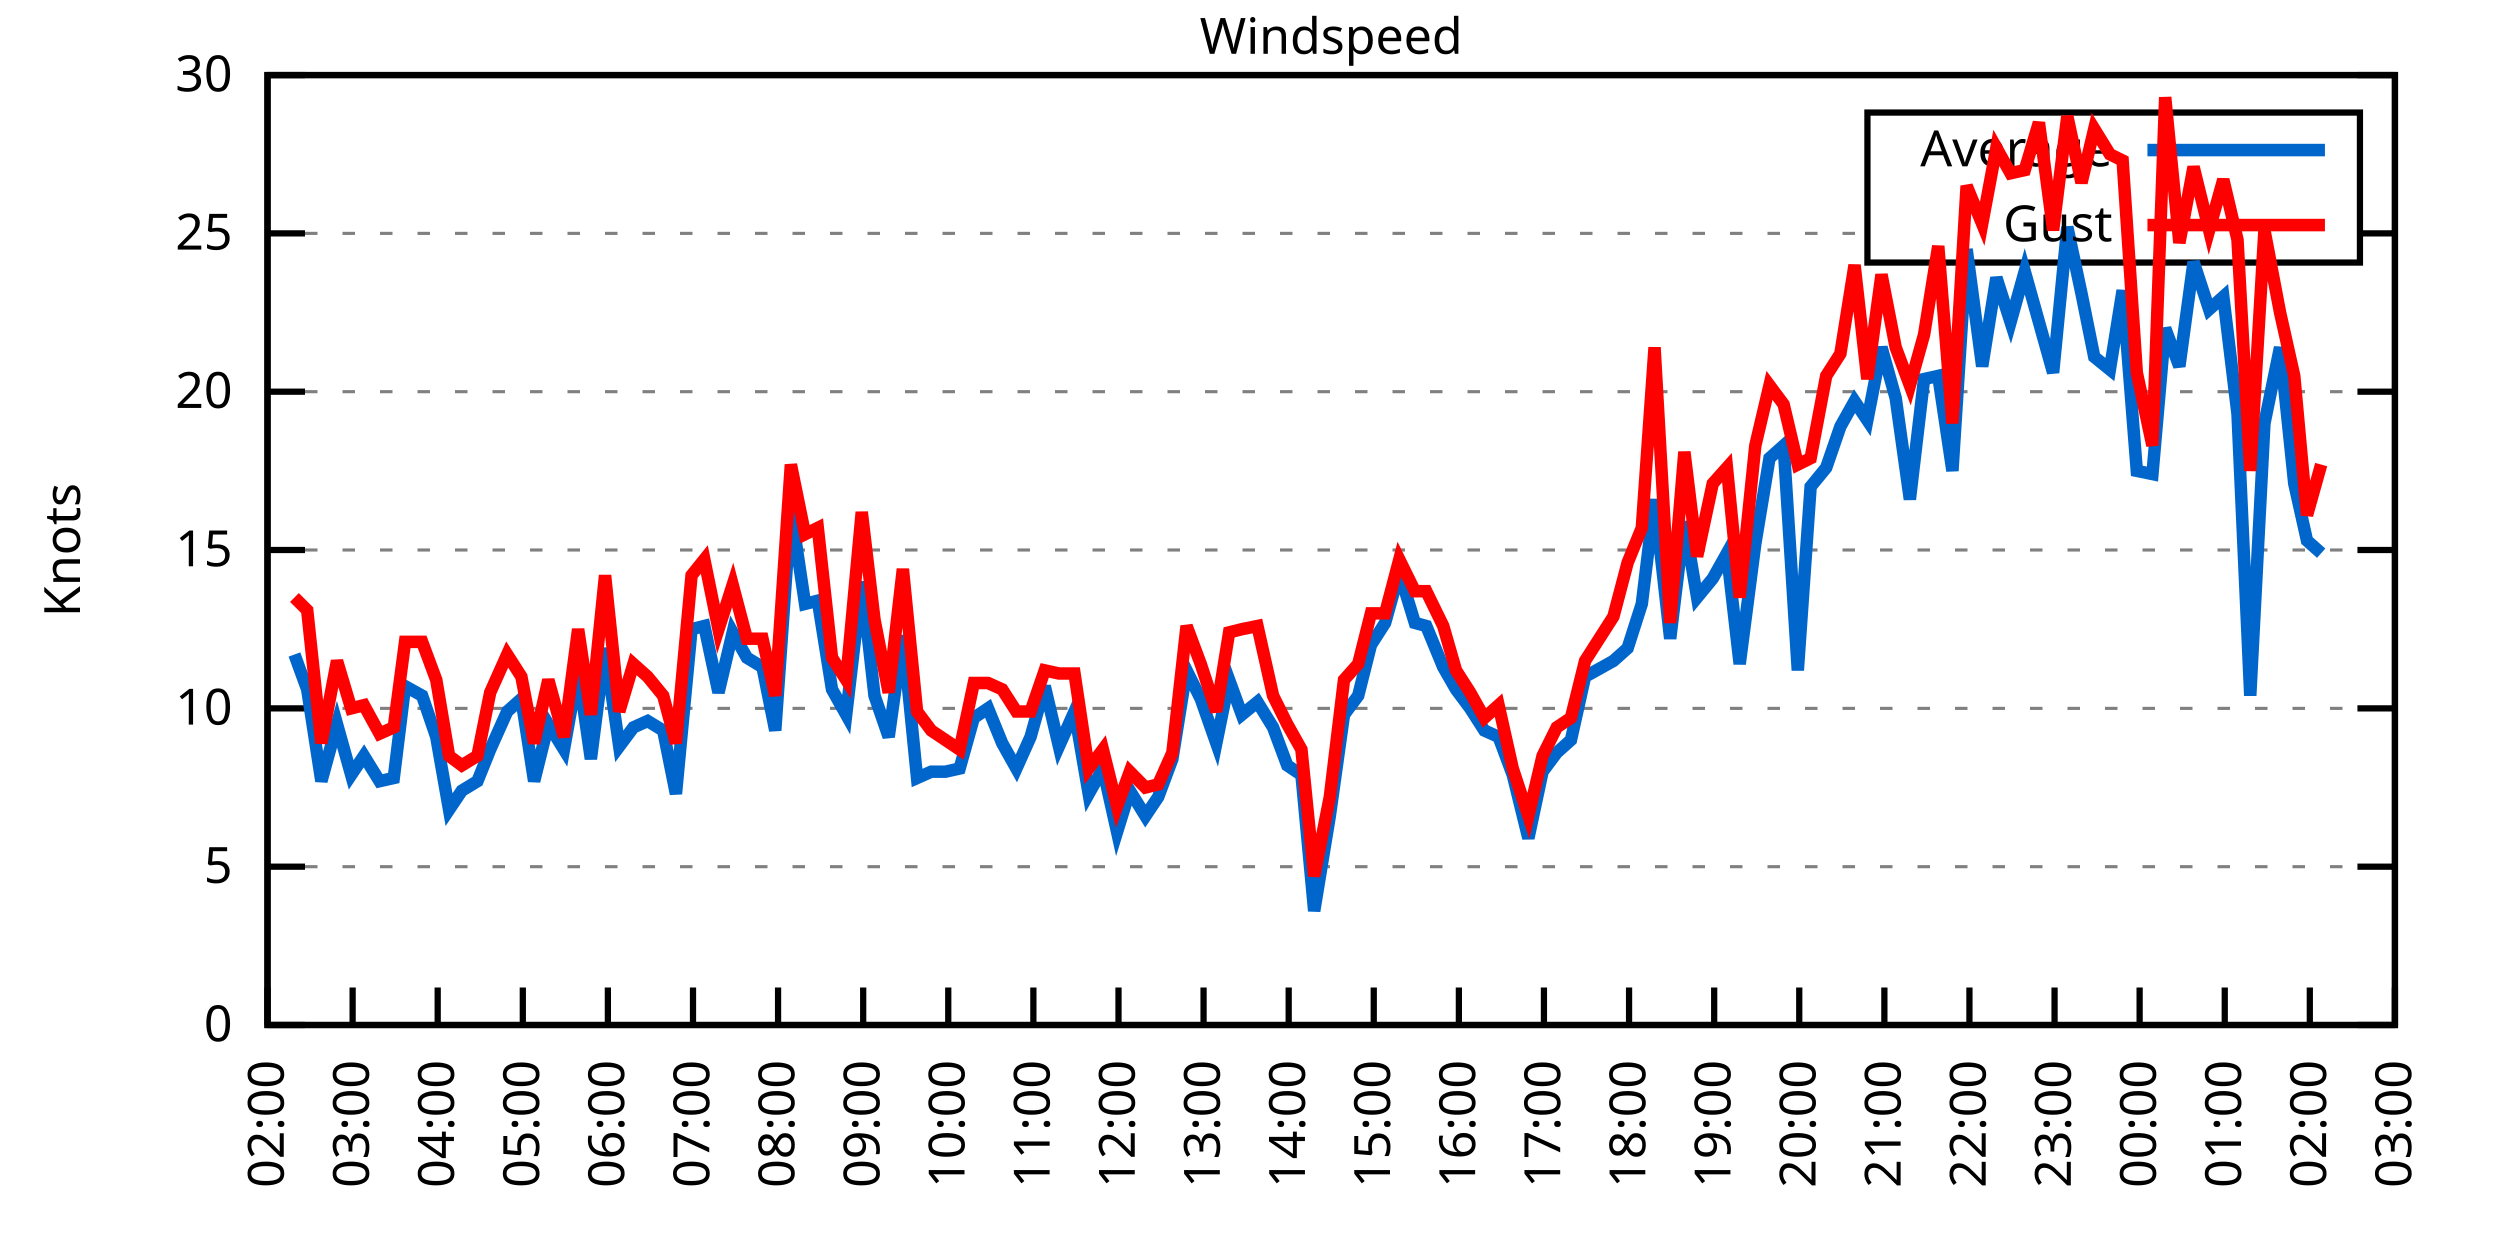
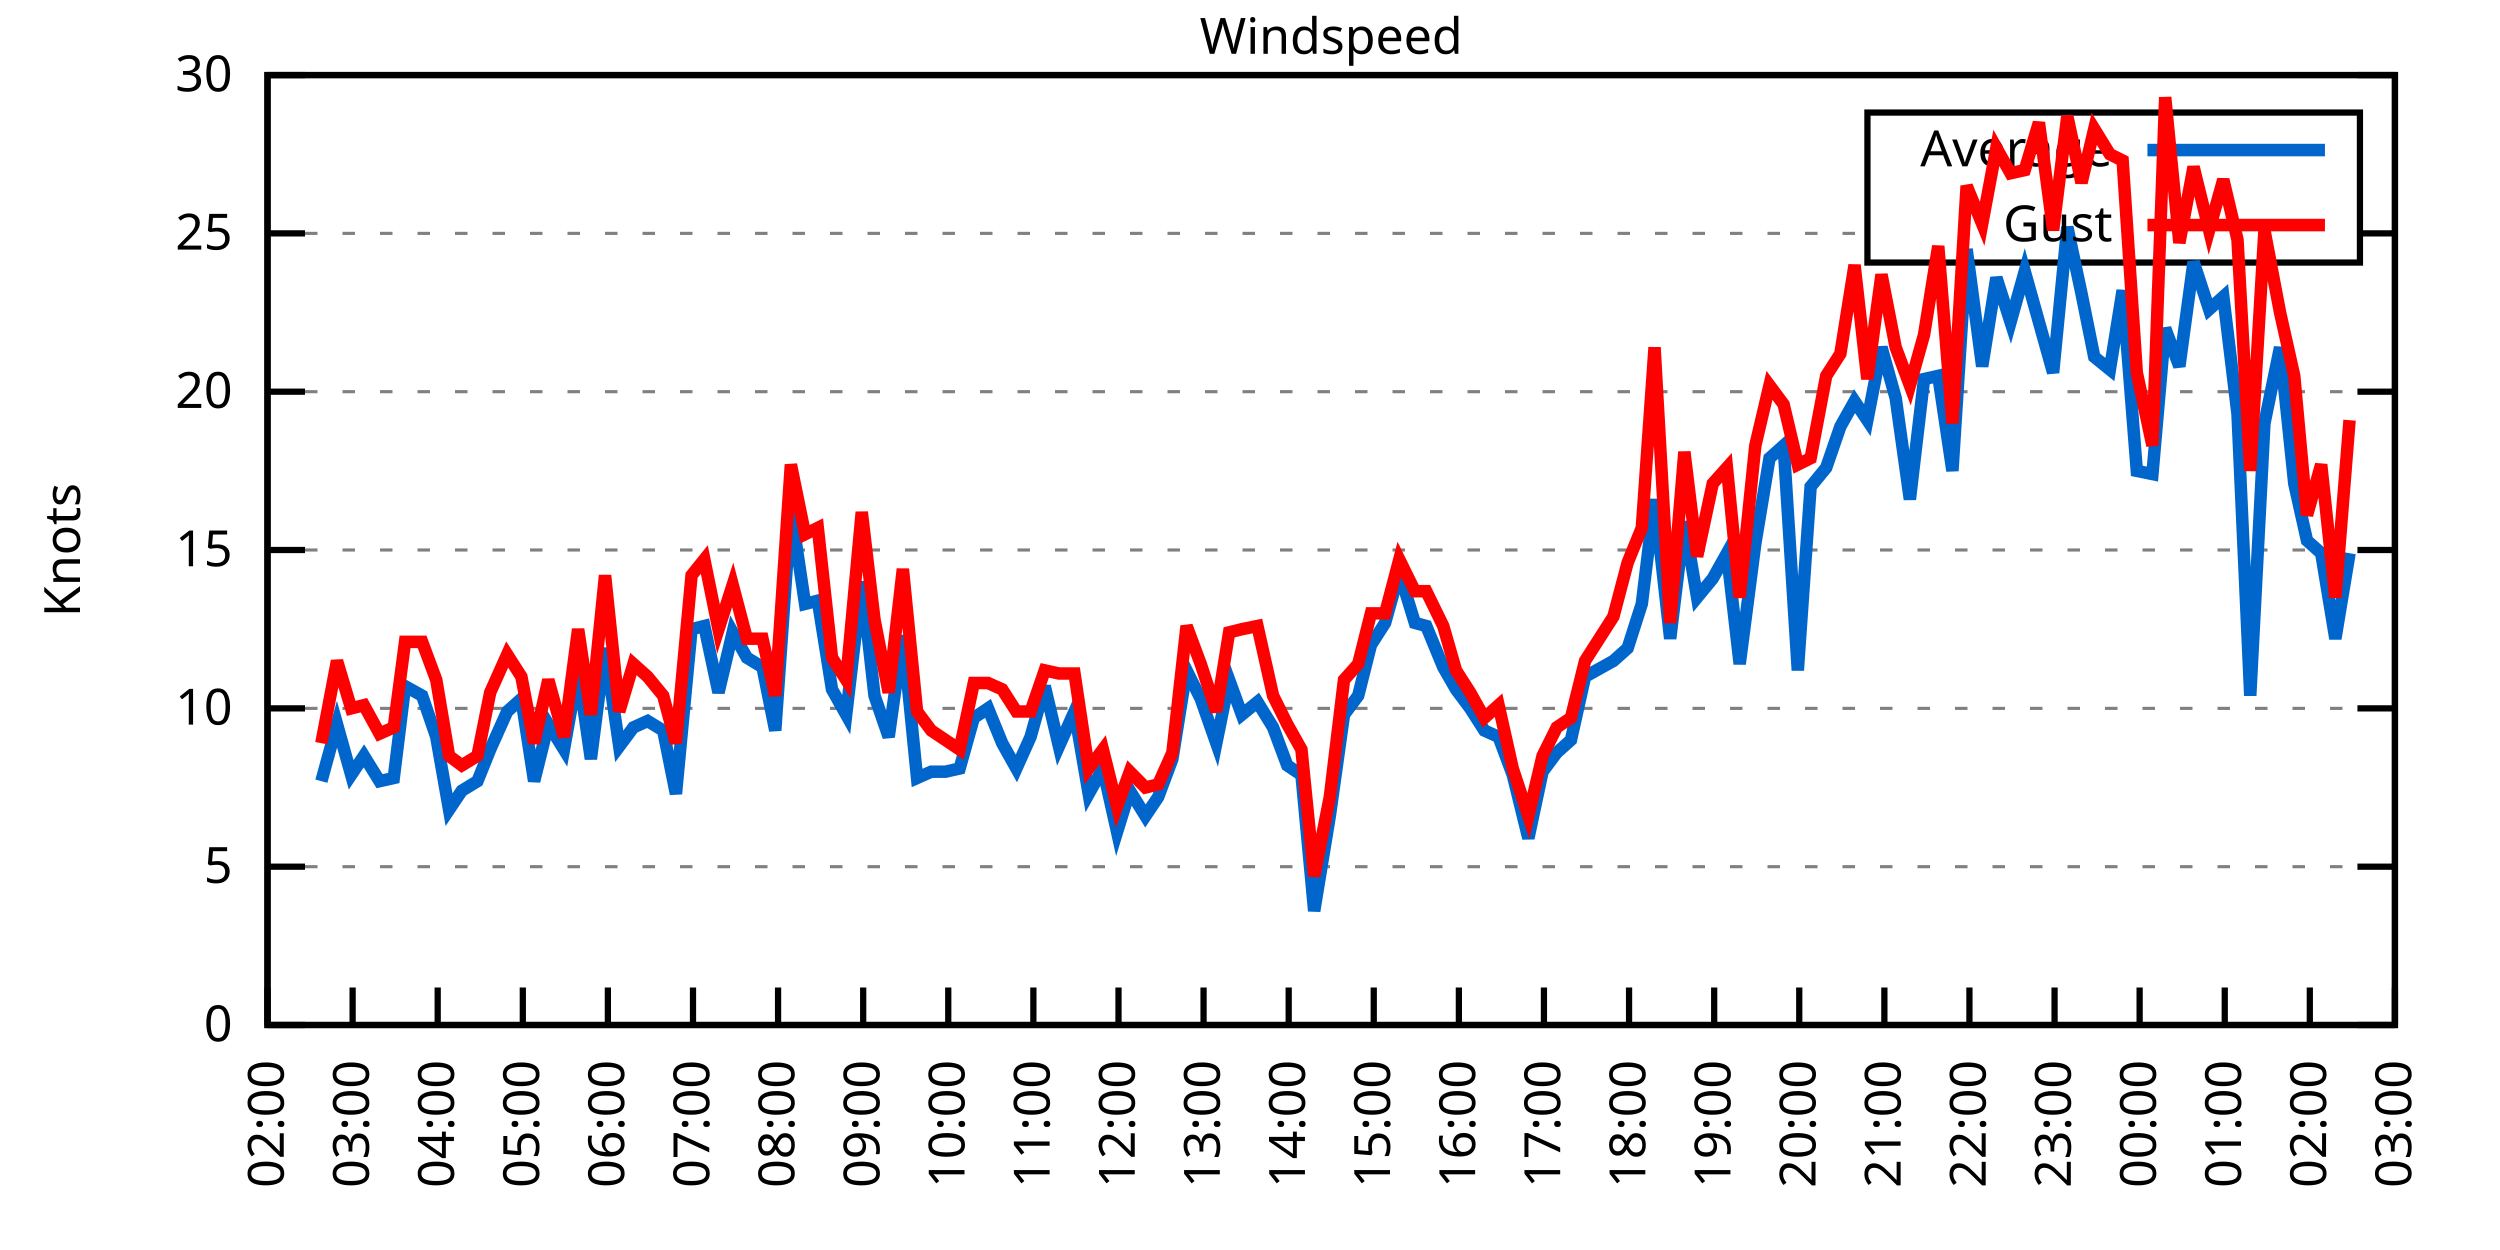
<svg xmlns="http://www.w3.org/2000/svg" xmlns:xlink="http://www.w3.org/1999/xlink" width="400" height="200" viewBox="0 0 400 200">
  <g id="gnuplot_canvas">
    <rect x="0" y="0" width="400" height="200" fill="none" />
    <defs>
      <circle id="gpDot" r="0.5" stroke-width="0.5" stroke="currentColor" />
      <path id="gpPt0" stroke-width="0.333" stroke="currentColor" d="M-1,0 h2 M0,-1 v2" />
      <path id="gpPt1" stroke-width="0.333" stroke="currentColor" d="M-1,-1 L1,1 M1,-1 L-1,1" />
      <path id="gpPt2" stroke-width="0.333" stroke="currentColor" d="M-1,0 L1,0 M0,-1 L0,1 M-1,-1 L1,1 M-1,1 L1,-1" />
      <rect id="gpPt3" stroke-width="0.333" stroke="currentColor" x="-1" y="-1" width="2" height="2" />
      <rect id="gpPt4" stroke-width="0.333" stroke="currentColor" fill="currentColor" x="-1" y="-1" width="2" height="2" />
      <circle id="gpPt5" stroke-width="0.333" stroke="currentColor" cx="0" cy="0" r="1" />
      <use xlink:href="#gpPt5" id="gpPt6" fill="currentColor" stroke="none" />
      <path id="gpPt7" stroke-width="0.333" stroke="currentColor" d="M0,-1.33 L-1.33,0.67 L1.33,0.67 z" />
      <use xlink:href="#gpPt7" id="gpPt8" fill="currentColor" stroke="none" />
      <use xlink:href="#gpPt7" id="gpPt9" stroke="currentColor" transform="rotate(180)" />
      <use xlink:href="#gpPt9" id="gpPt10" fill="currentColor" stroke="none" />
      <use xlink:href="#gpPt3" id="gpPt11" stroke="currentColor" transform="rotate(45)" />
      <use xlink:href="#gpPt11" id="gpPt12" fill="currentColor" stroke="none" />
      <path id="gpPt13" stroke-width="0.333" stroke="currentColor" d="M0,1.330 L1.265,0.411 L0.782,-1.067 L-0.782,-1.076 L-1.265,0.411 z" />
      <use xlink:href="#gpPt13" id="gpPt14" fill="currentColor" stroke="none" />
      <filter id="textbox" filterUnits="objectBoundingBox" x="0" y="0" height="1" width="1">
        <feFlood flood-color="white" flood-opacity="1" result="bgnd" />
        <feComposite in="SourceGraphic" in2="bgnd" operator="atop" />
      </filter>
      <filter id="greybox" filterUnits="objectBoundingBox" x="0" y="0" height="1" width="1">
        <feFlood flood-color="lightgrey" flood-opacity="1" result="grey" />
        <feComposite in="SourceGraphic" in2="grey" operator="atop" />
      </filter>
    </defs>
    <g fill="none" color="white" stroke="currentColor" stroke-width="1.00" stroke-linecap="butt" stroke-linejoin="miter">
</g>
    <g fill="none" color="black" stroke="currentColor" stroke-width="1.00" stroke-linecap="butt" stroke-linejoin="miter">
      <g stroke="none" shape-rendering="crispEdges">
        <polygon fill="rgb(255, 255, 255)" points="42.80,164.00 383.18,164.00 383.18,12.02 42.80,12.02 " />
      </g>
    </g>
    <g fill="none" color="black" stroke="currentColor" stroke-width="1.00" stroke-linecap="butt" stroke-linejoin="miter">
</g>
    <g fill="none" color="black" stroke="black" stroke-width="0.50" stroke-linecap="butt" stroke-linejoin="miter">
</g>
    <g fill="none" color="gray" stroke="currentColor" stroke-width="0.50" stroke-linecap="butt" stroke-linejoin="miter">
      <path stroke="gray" stroke-dasharray="2,4" class="gridline" d="M42.80,164.00 L383.19,164.00  " />
    </g>
    <g fill="none" color="gray" stroke="gray" stroke-width="1.00" stroke-linecap="butt" stroke-linejoin="miter">
</g>
    <g fill="none" color="black" stroke="currentColor" stroke-width="1.00" stroke-linecap="butt" stroke-linejoin="miter">
      <path stroke="black" d="M42.80,164.00 L48.80,164.00 M383.19,164.00 L377.19,164.00  " />
      <g transform="translate(37.20,166.60)" stroke="none" fill="black" font-family="Sans" font-size="8.00" text-anchor="end">
        <text>
          <tspan font-family="Sans"> 0</tspan>
        </text>
      </g>
    </g>
    <g fill="none" color="black" stroke="currentColor" stroke-width="1.00" stroke-linecap="butt" stroke-linejoin="miter">
</g>
    <g fill="none" color="black" stroke="black" stroke-width="0.50" stroke-linecap="butt" stroke-linejoin="miter">
</g>
    <g fill="none" color="gray" stroke="currentColor" stroke-width="0.50" stroke-linecap="butt" stroke-linejoin="miter">
      <path stroke="gray" stroke-dasharray="2,4" class="gridline" d="M42.80,138.67 L383.19,138.67  " />
    </g>
    <g fill="none" color="gray" stroke="gray" stroke-width="1.00" stroke-linecap="butt" stroke-linejoin="miter">
</g>
    <g fill="none" color="black" stroke="currentColor" stroke-width="1.00" stroke-linecap="butt" stroke-linejoin="miter">
      <path stroke="black" d="M42.80,138.67 L48.80,138.67 M383.19,138.67 L377.19,138.67  " />
      <g transform="translate(37.20,141.27)" stroke="none" fill="black" font-family="Sans" font-size="8.00" text-anchor="end">
        <text>
          <tspan font-family="Sans"> 5</tspan>
        </text>
      </g>
    </g>
    <g fill="none" color="black" stroke="currentColor" stroke-width="1.00" stroke-linecap="butt" stroke-linejoin="miter">
</g>
    <g fill="none" color="black" stroke="black" stroke-width="0.50" stroke-linecap="butt" stroke-linejoin="miter">
</g>
    <g fill="none" color="gray" stroke="currentColor" stroke-width="0.50" stroke-linecap="butt" stroke-linejoin="miter">
      <path stroke="gray" stroke-dasharray="2,4" class="gridline" d="M42.80,113.34 L383.19,113.34  " />
    </g>
    <g fill="none" color="gray" stroke="gray" stroke-width="1.00" stroke-linecap="butt" stroke-linejoin="miter">
</g>
    <g fill="none" color="black" stroke="currentColor" stroke-width="1.00" stroke-linecap="butt" stroke-linejoin="miter">
      <path stroke="black" d="M42.80,113.34 L48.80,113.34 M383.19,113.34 L377.19,113.34  " />
      <g transform="translate(37.20,115.94)" stroke="none" fill="black" font-family="Sans" font-size="8.00" text-anchor="end">
        <text>
          <tspan font-family="Sans"> 10</tspan>
        </text>
      </g>
    </g>
    <g fill="none" color="black" stroke="currentColor" stroke-width="1.00" stroke-linecap="butt" stroke-linejoin="miter">
</g>
    <g fill="none" color="black" stroke="black" stroke-width="0.50" stroke-linecap="butt" stroke-linejoin="miter">
</g>
    <g fill="none" color="gray" stroke="currentColor" stroke-width="0.50" stroke-linecap="butt" stroke-linejoin="miter">
      <path stroke="gray" stroke-dasharray="2,4" class="gridline" d="M42.80,88.00 L383.19,88.00  " />
    </g>
    <g fill="none" color="gray" stroke="gray" stroke-width="1.00" stroke-linecap="butt" stroke-linejoin="miter">
</g>
    <g fill="none" color="black" stroke="currentColor" stroke-width="1.00" stroke-linecap="butt" stroke-linejoin="miter">
      <path stroke="black" d="M42.80,88.00 L48.80,88.00 M383.19,88.00 L377.19,88.00  " />
      <g transform="translate(37.20,90.60)" stroke="none" fill="black" font-family="Sans" font-size="8.00" text-anchor="end">
        <text>
          <tspan font-family="Sans"> 15</tspan>
        </text>
      </g>
    </g>
    <g fill="none" color="black" stroke="currentColor" stroke-width="1.00" stroke-linecap="butt" stroke-linejoin="miter">
</g>
    <g fill="none" color="black" stroke="black" stroke-width="0.50" stroke-linecap="butt" stroke-linejoin="miter">
</g>
    <g fill="none" color="gray" stroke="currentColor" stroke-width="0.50" stroke-linecap="butt" stroke-linejoin="miter">
      <path stroke="gray" stroke-dasharray="2,4" class="gridline" d="M42.80,62.67 L383.19,62.67  " />
    </g>
    <g fill="none" color="gray" stroke="gray" stroke-width="1.00" stroke-linecap="butt" stroke-linejoin="miter">
</g>
    <g fill="none" color="black" stroke="currentColor" stroke-width="1.00" stroke-linecap="butt" stroke-linejoin="miter">
      <path stroke="black" d="M42.80,62.67 L48.80,62.67 M383.19,62.67 L377.19,62.67  " />
      <g transform="translate(37.20,65.27)" stroke="none" fill="black" font-family="Sans" font-size="8.00" text-anchor="end">
        <text>
          <tspan font-family="Sans"> 20</tspan>
        </text>
      </g>
    </g>
    <g fill="none" color="black" stroke="currentColor" stroke-width="1.00" stroke-linecap="butt" stroke-linejoin="miter">
</g>
    <g fill="none" color="black" stroke="black" stroke-width="0.50" stroke-linecap="butt" stroke-linejoin="miter">
</g>
    <g fill="none" color="gray" stroke="currentColor" stroke-width="0.50" stroke-linecap="butt" stroke-linejoin="miter">
      <path stroke="gray" stroke-dasharray="2,4" class="gridline" d="M42.80,37.34 L298.79,37.34 M377.59,37.34 L383.19,37.34  " />
    </g>
    <g fill="none" color="gray" stroke="gray" stroke-width="1.00" stroke-linecap="butt" stroke-linejoin="miter">
</g>
    <g fill="none" color="black" stroke="currentColor" stroke-width="1.00" stroke-linecap="butt" stroke-linejoin="miter">
      <path stroke="black" d="M42.80,37.34 L48.80,37.34 M383.19,37.34 L377.19,37.34  " />
      <g transform="translate(37.20,39.94)" stroke="none" fill="black" font-family="Sans" font-size="8.00" text-anchor="end">
        <text>
          <tspan font-family="Sans"> 25</tspan>
        </text>
      </g>
    </g>
    <g fill="none" color="black" stroke="currentColor" stroke-width="1.00" stroke-linecap="butt" stroke-linejoin="miter">
</g>
    <g fill="none" color="black" stroke="black" stroke-width="0.50" stroke-linecap="butt" stroke-linejoin="miter">
</g>
    <g fill="none" color="gray" stroke="currentColor" stroke-width="0.50" stroke-linecap="butt" stroke-linejoin="miter">
      <path stroke="gray" stroke-dasharray="2,4" class="gridline" d="M42.80,12.01 L383.19,12.01  " />
    </g>
    <g fill="none" color="gray" stroke="gray" stroke-width="1.00" stroke-linecap="butt" stroke-linejoin="miter">
</g>
    <g fill="none" color="black" stroke="currentColor" stroke-width="1.00" stroke-linecap="butt" stroke-linejoin="miter">
      <path stroke="black" d="M42.80,12.01 L48.80,12.01 M383.19,12.01 L377.19,12.01  " />
      <g transform="translate(37.20,14.61)" stroke="none" fill="black" font-family="Sans" font-size="8.00" text-anchor="end">
        <text>
          <tspan font-family="Sans"> 30</tspan>
        </text>
      </g>
    </g>
    <g fill="none" color="black" stroke="currentColor" stroke-width="1.00" stroke-linecap="butt" stroke-linejoin="miter">
      <path stroke="black" d="M42.80,164.00 L42.80,158.00  " />
      <g transform="translate(45.40,169.60) rotate(270.00)" stroke="none" fill="black" font-family="Sans" font-size="8.00" text-anchor="end">
        <text>
          <tspan font-family="Sans">02:00</tspan>
        </text>
      </g>
    </g>
    <g fill="none" color="black" stroke="currentColor" stroke-width="1.00" stroke-linecap="butt" stroke-linejoin="miter">
      <path stroke="black" d="M56.42,164.00 L56.42,158.00  " />
      <g transform="translate(59.02,169.60) rotate(270.00)" stroke="none" fill="black" font-family="Sans" font-size="8.00" text-anchor="end">
        <text>
          <tspan font-family="Sans">03:00</tspan>
        </text>
      </g>
    </g>
    <g fill="none" color="black" stroke="currentColor" stroke-width="1.00" stroke-linecap="butt" stroke-linejoin="miter">
      <path stroke="black" d="M70.03,164.00 L70.03,158.00  " />
      <g transform="translate(72.63,169.60) rotate(270.00)" stroke="none" fill="black" font-family="Sans" font-size="8.00" text-anchor="end">
        <text>
          <tspan font-family="Sans">04:00</tspan>
        </text>
      </g>
    </g>
    <g fill="none" color="black" stroke="currentColor" stroke-width="1.00" stroke-linecap="butt" stroke-linejoin="miter">
      <path stroke="black" d="M83.65,164.00 L83.65,158.00  " />
      <g transform="translate(86.25,169.60) rotate(270.00)" stroke="none" fill="black" font-family="Sans" font-size="8.00" text-anchor="end">
        <text>
          <tspan font-family="Sans">05:00</tspan>
        </text>
      </g>
    </g>
    <g fill="none" color="black" stroke="currentColor" stroke-width="1.00" stroke-linecap="butt" stroke-linejoin="miter">
      <path stroke="black" d="M97.26,164.00 L97.26,158.00  " />
      <g transform="translate(99.86,169.60) rotate(270.00)" stroke="none" fill="black" font-family="Sans" font-size="8.00" text-anchor="end">
        <text>
          <tspan font-family="Sans">06:00</tspan>
        </text>
      </g>
    </g>
    <g fill="none" color="black" stroke="currentColor" stroke-width="1.00" stroke-linecap="butt" stroke-linejoin="miter">
      <path stroke="black" d="M110.88,164.00 L110.88,158.00  " />
      <g transform="translate(113.48,169.60) rotate(270.00)" stroke="none" fill="black" font-family="Sans" font-size="8.00" text-anchor="end">
        <text>
          <tspan font-family="Sans">07:00</tspan>
        </text>
      </g>
    </g>
    <g fill="none" color="black" stroke="currentColor" stroke-width="1.00" stroke-linecap="butt" stroke-linejoin="miter">
      <path stroke="black" d="M124.49,164.00 L124.49,158.00  " />
      <g transform="translate(127.09,169.60) rotate(270.00)" stroke="none" fill="black" font-family="Sans" font-size="8.00" text-anchor="end">
        <text>
          <tspan font-family="Sans">08:00</tspan>
        </text>
      </g>
    </g>
    <g fill="none" color="black" stroke="currentColor" stroke-width="1.00" stroke-linecap="butt" stroke-linejoin="miter">
      <path stroke="black" d="M138.11,164.00 L138.11,158.00  " />
      <g transform="translate(140.71,169.60) rotate(270.00)" stroke="none" fill="black" font-family="Sans" font-size="8.00" text-anchor="end">
        <text>
          <tspan font-family="Sans">09:00</tspan>
        </text>
      </g>
    </g>
    <g fill="none" color="black" stroke="currentColor" stroke-width="1.00" stroke-linecap="butt" stroke-linejoin="miter">
      <path stroke="black" d="M151.72,164.00 L151.72,158.00  " />
      <g transform="translate(154.32,169.60) rotate(270.00)" stroke="none" fill="black" font-family="Sans" font-size="8.00" text-anchor="end">
        <text>
          <tspan font-family="Sans">10:00</tspan>
        </text>
      </g>
    </g>
    <g fill="none" color="black" stroke="currentColor" stroke-width="1.00" stroke-linecap="butt" stroke-linejoin="miter">
      <path stroke="black" d="M165.34,164.00 L165.34,158.00  " />
      <g transform="translate(167.94,169.60) rotate(270.00)" stroke="none" fill="black" font-family="Sans" font-size="8.00" text-anchor="end">
        <text>
          <tspan font-family="Sans">11:00</tspan>
        </text>
      </g>
    </g>
    <g fill="none" color="black" stroke="currentColor" stroke-width="1.00" stroke-linecap="butt" stroke-linejoin="miter">
      <path stroke="black" d="M178.96,164.00 L178.96,158.00  " />
      <g transform="translate(181.56,169.60) rotate(270.00)" stroke="none" fill="black" font-family="Sans" font-size="8.00" text-anchor="end">
        <text>
          <tspan font-family="Sans">12:00</tspan>
        </text>
      </g>
    </g>
    <g fill="none" color="black" stroke="currentColor" stroke-width="1.00" stroke-linecap="butt" stroke-linejoin="miter">
      <path stroke="black" d="M192.57,164.00 L192.57,158.00  " />
      <g transform="translate(195.17,169.60) rotate(270.00)" stroke="none" fill="black" font-family="Sans" font-size="8.00" text-anchor="end">
        <text>
          <tspan font-family="Sans">13:00</tspan>
        </text>
      </g>
    </g>
    <g fill="none" color="black" stroke="currentColor" stroke-width="1.00" stroke-linecap="butt" stroke-linejoin="miter">
      <path stroke="black" d="M206.19,164.00 L206.19,158.00  " />
      <g transform="translate(208.79,169.60) rotate(270.00)" stroke="none" fill="black" font-family="Sans" font-size="8.00" text-anchor="end">
        <text>
          <tspan font-family="Sans">14:00</tspan>
        </text>
      </g>
    </g>
    <g fill="none" color="black" stroke="currentColor" stroke-width="1.00" stroke-linecap="butt" stroke-linejoin="miter">
      <path stroke="black" d="M219.80,164.00 L219.80,158.00  " />
      <g transform="translate(222.40,169.60) rotate(270.00)" stroke="none" fill="black" font-family="Sans" font-size="8.00" text-anchor="end">
        <text>
          <tspan font-family="Sans">15:00</tspan>
        </text>
      </g>
    </g>
    <g fill="none" color="black" stroke="currentColor" stroke-width="1.00" stroke-linecap="butt" stroke-linejoin="miter">
      <path stroke="black" d="M233.42,164.00 L233.42,158.00  " />
      <g transform="translate(236.02,169.60) rotate(270.00)" stroke="none" fill="black" font-family="Sans" font-size="8.00" text-anchor="end">
        <text>
          <tspan font-family="Sans">16:00</tspan>
        </text>
      </g>
    </g>
    <g fill="none" color="black" stroke="currentColor" stroke-width="1.00" stroke-linecap="butt" stroke-linejoin="miter">
      <path stroke="black" d="M247.03,164.00 L247.03,158.00  " />
      <g transform="translate(249.63,169.60) rotate(270.00)" stroke="none" fill="black" font-family="Sans" font-size="8.00" text-anchor="end">
        <text>
          <tspan font-family="Sans">17:00</tspan>
        </text>
      </g>
    </g>
    <g fill="none" color="black" stroke="currentColor" stroke-width="1.00" stroke-linecap="butt" stroke-linejoin="miter">
      <path stroke="black" d="M260.65,164.00 L260.65,158.00  " />
      <g transform="translate(263.25,169.60) rotate(270.00)" stroke="none" fill="black" font-family="Sans" font-size="8.00" text-anchor="end">
        <text>
          <tspan font-family="Sans">18:00</tspan>
        </text>
      </g>
    </g>
    <g fill="none" color="black" stroke="currentColor" stroke-width="1.00" stroke-linecap="butt" stroke-linejoin="miter">
      <path stroke="black" d="M274.27,164.00 L274.27,158.00  " />
      <g transform="translate(276.87,169.60) rotate(270.00)" stroke="none" fill="black" font-family="Sans" font-size="8.00" text-anchor="end">
        <text>
          <tspan font-family="Sans">19:00</tspan>
        </text>
      </g>
    </g>
    <g fill="none" color="black" stroke="currentColor" stroke-width="1.00" stroke-linecap="butt" stroke-linejoin="miter">
      <path stroke="black" d="M287.88,164.00 L287.88,158.00  " />
      <g transform="translate(290.48,169.60) rotate(270.00)" stroke="none" fill="black" font-family="Sans" font-size="8.00" text-anchor="end">
        <text>
          <tspan font-family="Sans">20:00</tspan>
        </text>
      </g>
    </g>
    <g fill="none" color="black" stroke="currentColor" stroke-width="1.00" stroke-linecap="butt" stroke-linejoin="miter">
      <path stroke="black" d="M301.50,164.00 L301.50,158.00  " />
      <g transform="translate(304.10,169.60) rotate(270.00)" stroke="none" fill="black" font-family="Sans" font-size="8.00" text-anchor="end">
        <text>
          <tspan font-family="Sans">21:00</tspan>
        </text>
      </g>
    </g>
    <g fill="none" color="black" stroke="currentColor" stroke-width="1.00" stroke-linecap="butt" stroke-linejoin="miter">
      <path stroke="black" d="M315.11,164.00 L315.11,158.00  " />
      <g transform="translate(317.71,169.60) rotate(270.00)" stroke="none" fill="black" font-family="Sans" font-size="8.00" text-anchor="end">
        <text>
          <tspan font-family="Sans">22:00</tspan>
        </text>
      </g>
    </g>
    <g fill="none" color="black" stroke="currentColor" stroke-width="1.00" stroke-linecap="butt" stroke-linejoin="miter">
      <path stroke="black" d="M328.73,164.00 L328.73,158.00  " />
      <g transform="translate(331.33,169.60) rotate(270.00)" stroke="none" fill="black" font-family="Sans" font-size="8.00" text-anchor="end">
        <text>
          <tspan font-family="Sans">23:00</tspan>
        </text>
      </g>
    </g>
    <g fill="none" color="black" stroke="currentColor" stroke-width="1.00" stroke-linecap="butt" stroke-linejoin="miter">
      <path stroke="black" d="M342.34,164.00 L342.34,158.00  " />
      <g transform="translate(344.94,169.60) rotate(270.00)" stroke="none" fill="black" font-family="Sans" font-size="8.00" text-anchor="end">
        <text>
          <tspan font-family="Sans">00:00</tspan>
        </text>
      </g>
    </g>
    <g fill="none" color="black" stroke="currentColor" stroke-width="1.00" stroke-linecap="butt" stroke-linejoin="miter">
      <path stroke="black" d="M355.96,164.00 L355.96,158.00  " />
      <g transform="translate(358.56,169.60) rotate(270.00)" stroke="none" fill="black" font-family="Sans" font-size="8.00" text-anchor="end">
        <text>
          <tspan font-family="Sans">01:00</tspan>
        </text>
      </g>
    </g>
    <g fill="none" color="black" stroke="currentColor" stroke-width="1.00" stroke-linecap="butt" stroke-linejoin="miter">
      <path stroke="black" d="M369.57,164.00 L369.57,158.00  " />
      <g transform="translate(372.17,169.60) rotate(270.00)" stroke="none" fill="black" font-family="Sans" font-size="8.00" text-anchor="end">
        <text>
          <tspan font-family="Sans">02:00</tspan>
        </text>
      </g>
    </g>
    <g fill="none" color="black" stroke="currentColor" stroke-width="1.00" stroke-linecap="butt" stroke-linejoin="miter">
      <path stroke="black" d="M383.19,164.00 L383.19,158.00  " />
      <g transform="translate(385.79,169.60) rotate(270.00)" stroke="none" fill="black" font-family="Sans" font-size="8.00" text-anchor="end">
        <text>
          <tspan font-family="Sans">03:00</tspan>
        </text>
      </g>
    </g>
    <g fill="none" color="black" stroke="currentColor" stroke-width="1.00" stroke-linecap="butt" stroke-linejoin="miter">
</g>
    <g fill="none" color="black" stroke="currentColor" stroke-width="1.00" stroke-linecap="butt" stroke-linejoin="miter">
      <path stroke="black" d="M42.80,12.01 L42.80,164.00 L383.19,164.00 L383.19,12.01 L42.80,12.01 Z  " />
    </g>
    <g fill="none" color="black" stroke="currentColor" stroke-width="1.00" stroke-linecap="butt" stroke-linejoin="miter">
</g>
    <g fill="none" color="black" stroke="currentColor" stroke-width="1.00" stroke-linecap="butt" stroke-linejoin="miter">
      <path stroke="black" d="M298.79,42.01 L298.79,18.01 L377.59,18.01 L377.59,42.01 L298.79,42.01 Z  " />
    </g>
    <g id="Windspeed_plot_1">
      <g fill="none" color="white" stroke="black" stroke-width="2.00" stroke-linecap="butt" stroke-linejoin="miter">
</g>
      <g fill="none" color="black" stroke="currentColor" stroke-width="2.00" stroke-linecap="butt" stroke-linejoin="miter">
        <g transform="translate(337.99,26.61)" stroke="none" fill="black" font-family="Sans" font-size="8.00" text-anchor="end">
          <text>
            <tspan font-family="Sans">Average</tspan>
          </text>
        </g>
      </g>
      <g fill="none" color="black" stroke="currentColor" stroke-width="2.00" stroke-linecap="butt" stroke-linejoin="miter">
-         <path stroke="rgb(  0, 102, 204)" d="M343.59,24.01 L371.99,24.01 M47.11,104.72 L49.15,110.30 L51.42,124.99 L53.92,115.87 L56.19,123.98 L58.23,120.94   L60.73,124.99 L63.00,124.48 L64.81,109.79 L67.54,111.31 L69.80,117.90 L71.85,129.55 L73.89,126.51 L76.39,124.99   L78.43,119.92 L81.15,113.84 L83.42,111.82 L85.46,124.99 L87.73,115.87 L90.23,119.92 L92.50,107.26 L94.54,121.44   L96.81,103.71 L99.08,119.42 L101.35,116.38 L103.62,115.36 L106.11,116.88 L108.15,127.02 L110.65,100.67 L112.69,100.16   L114.96,110.80 L117.23,101.18 L119.50,105.23 L122.00,106.75 L124.04,116.88 L126.54,81.42 L128.81,96.62 L130.85,96.11   L133.12,110.30 L135.39,114.35 L137.88,93.07 L139.92,111.31 L142.19,117.90 L144.46,101.68 L146.73,124.48 L149.00,123.47   L151.27,123.47 L153.54,122.96 L155.81,114.86 L158.08,113.34 L160.35,118.91 L162.62,122.96 L164.89,117.90 L167.16,109.79   L169.43,119.42 L171.92,113.84 L174.19,127.02 L176.46,122.96 L178.73,133.10 L180.77,126.51 L183.27,130.56 L185.31,127.52   L187.58,121.44 L189.85,107.26 L192.12,111.82 L194.61,118.91 L196.66,108.78 L198.70,114.35 L201.19,112.32 L203.69,116.38   L205.96,122.46 L208.23,123.98 L210.27,145.76 L212.77,130.56 L215.04,114.35 L217.31,111.31 L219.35,103.20 L221.62,99.66   L223.89,91.55 L226.38,99.66 L228.20,100.16 L230.92,106.75 L232.96,110.30 L235.23,113.34 L237.50,116.88 L239.77,117.90   L242.04,123.98 L244.54,134.11 L246.81,123.47 L249.08,120.43 L251.35,118.40 L253.61,108.27 L258.15,105.74 L260.42,103.71   L262.69,96.62 L264.73,79.90 L267.23,102.19 L269.50,83.45 L271.54,95.60 L274.04,92.56 L276.31,88.51 L278.35,106.24   L280.85,86.99 L283.12,73.31 L285.38,71.29 L287.65,107.26 L289.70,77.87 L292.19,74.83 L294.46,68.25 L296.73,64.19   L298.77,67.23 L301.04,55.58 L303.31,63.69 L305.58,79.90 L307.85,60.65 L310.12,60.14 L312.39,75.34 L314.66,39.87   L317.15,58.62 L319.42,44.43 L321.69,51.53 L323.96,43.42 L326.23,51.53 L328.50,59.63 L330.77,36.33 L333.04,46.97   L335.08,57.10 L337.58,59.13 L339.62,46.46 L341.89,75.34 L344.39,75.85 L346.43,52.54 L348.70,58.62 L350.97,41.90   L353.46,49.50 L355.73,47.47 L358.00,66.22 L360.04,111.31 L362.31,67.74 L364.81,55.58 L367.08,77.37 L369.12,86.49   L371.39,88.51  " />
+         <path stroke="rgb(  0, 102, 204)" d="M343.59,24.01 L371.99,24.01 M51.42,124.99 L53.92,115.87 L56.19,123.98 L58.23,120.94 L60.73,124.99 L63.00,124.48   L64.81,109.79 L67.54,111.31 L69.80,117.90 L71.85,129.55 L73.89,126.51 L76.39,124.99 L78.43,119.92 L81.15,113.84   L83.42,111.82 L85.46,124.99 L87.73,115.87 L90.23,119.92 L92.50,107.26 L94.54,121.44 L96.81,103.71 L99.08,119.42   L101.35,116.38 L103.62,115.36 L106.11,116.88 L108.15,127.02 L110.65,100.67 L112.69,100.16 L114.96,110.80 L117.23,101.18   L119.50,105.23 L122.00,106.75 L124.04,116.88 L126.54,81.42 L128.81,96.62 L130.85,96.11 L133.12,110.30 L135.39,114.35   L137.88,93.07 L139.92,111.31 L142.19,117.90 L144.46,101.68 L146.73,124.48 L149.00,123.47 L151.27,123.47 L153.54,122.96   L155.81,114.86 L158.08,113.34 L160.35,118.91 L162.62,122.96 L164.89,117.90 L167.16,109.79 L169.43,119.42 L171.92,113.84   L174.19,127.02 L176.46,122.96 L178.73,133.10 L180.77,126.51 L183.27,130.56 L185.31,127.52 L187.58,121.44 L189.85,107.26   L192.12,111.82 L194.61,118.91 L196.66,108.78 L198.70,114.35 L201.19,112.32 L203.69,116.38 L205.96,122.46 L208.23,123.98   L210.27,145.76 L212.77,130.56 L215.04,114.35 L217.31,111.31 L219.35,103.20 L221.62,99.66 L223.89,91.55 L226.38,99.66   L228.20,100.16 L230.92,106.75 L232.96,110.30 L235.23,113.34 L237.50,116.88 L239.77,117.90 L242.04,123.98 L244.54,134.11   L246.81,123.47 L249.08,120.43 L251.35,118.40 L253.61,108.27 L258.15,105.74 L260.42,103.71 L262.69,96.62 L264.73,79.90   L267.23,102.19 L269.50,83.45 L271.54,95.60 L274.04,92.56 L276.31,88.51 L278.35,106.24 L280.85,86.99 L283.12,73.31   L285.38,71.29 L287.65,107.26 L289.70,77.87 L292.19,74.83 L294.46,68.25 L296.73,64.19 L298.77,67.23 L301.04,55.58   L303.31,63.69 L305.58,79.90 L307.85,60.65 L310.12,60.14 L312.39,75.34 L314.66,39.87 L317.15,58.62 L319.42,44.43   L321.69,51.53 L323.96,43.42 L326.23,51.53 L328.50,59.63 L330.77,36.33 L333.04,46.97 L335.08,57.10 L337.58,59.13   L339.62,46.46 L341.89,75.34 L344.39,75.85 L346.43,52.54 L348.70,58.62 L350.97,41.90 L353.46,49.50 L355.73,47.47   L358.00,66.22 L360.04,111.31 L362.31,67.74 L364.81,55.58 L367.08,77.37 L369.12,86.49 L371.39,88.51 L373.66,102.19   L375.93,88.51  " />
      </g>
    </g>
    <g id="Windspeed_plot_2">
      <g fill="none" color="black" stroke="currentColor" stroke-width="2.00" stroke-linecap="butt" stroke-linejoin="miter">
        <g transform="translate(337.99,38.61)" stroke="none" fill="black" font-family="Sans" font-size="8.00" text-anchor="end">
          <text>
            <tspan font-family="Sans">Gust</tspan>
          </text>
        </g>
      </g>
      <g fill="none" color="black" stroke="currentColor" stroke-width="2.00" stroke-linecap="butt" stroke-linejoin="miter">
-         <path stroke="rgb(255,   0,   0)" d="M343.59,36.01 L371.99,36.01 M47.11,95.60 L49.15,97.63 L51.42,118.91 L53.92,105.74 L56.19,113.34 L58.23,112.83   L60.73,117.39 L63.00,116.38 L64.81,102.70 L67.54,102.70 L69.80,108.78 L71.85,120.94 L73.89,122.46 L76.39,120.94   L78.43,110.80 L81.15,104.72 L83.42,108.27 L85.46,118.91 L87.73,108.78 L90.23,117.90 L92.50,100.67 L94.54,114.35   L96.81,92.06 L99.08,113.84 L101.35,106.24 L103.62,108.27 L106.11,111.31 L108.15,118.91 L110.65,92.06 L112.69,89.52   L114.96,100.67 L117.23,93.58 L119.50,102.19 L122.00,102.19 L124.04,111.31 L126.54,74.33 L128.81,85.47 L130.85,84.46   L133.12,105.23 L135.39,108.78 L137.88,81.93 L139.92,99.15 L142.19,110.80 L144.46,91.04 L146.73,113.84 L149.00,116.88   L151.27,118.40 L153.54,119.92 L155.81,109.28 L158.08,109.28 L160.35,110.30 L162.62,113.84 L164.89,113.84 L167.16,107.26   L169.43,107.76 L171.92,107.76 L174.19,122.96 L176.46,119.92 L178.73,129.04 L180.77,123.47 L183.27,126.00 L185.31,125.50   L187.58,120.43 L189.85,100.16 L192.12,106.24 L194.61,113.84 L196.66,101.18 L198.70,100.67 L201.19,100.16 L203.69,111.31   L205.96,115.87 L208.23,119.92 L210.27,140.19 L212.77,127.52 L215.04,108.78 L217.31,106.24 L219.35,98.14 L221.62,98.14   L223.89,89.52 L226.38,94.59 L228.20,94.59 L230.92,100.16 L232.96,107.26 L235.23,110.80 L237.50,114.86 L239.77,112.83   L242.04,122.96 L244.54,130.56 L246.81,120.94 L249.08,116.38 L251.35,114.86 L253.61,105.74 L258.15,98.64 L260.42,90.03   L262.69,84.46 L264.73,55.58 L267.23,99.66 L269.50,72.30 L271.54,89.02 L274.04,77.37 L276.31,74.83 L278.35,95.60   L280.85,71.29 L283.12,61.66 L285.38,64.70 L287.65,74.33 L289.70,73.31 L292.19,60.14 L294.46,56.59 L296.73,42.41   L298.77,60.65 L301.04,43.93 L303.31,55.58 L305.58,61.66 L307.85,53.55 L310.12,39.37 L312.39,67.74 L314.66,29.74   L317.15,35.82 L319.42,23.66 L321.69,27.72 L323.96,27.21 L326.23,19.61 L328.50,36.84 L330.77,18.60 L333.04,29.24   L335.08,20.62 L337.58,24.68 L339.62,25.69 L341.89,59.63 L344.39,71.29 L346.43,15.56 L348.70,38.86 L350.97,26.70   L353.46,36.84 L355.73,28.73 L358.00,38.35 L360.04,75.34 L362.31,36.84 L364.81,50.01 L367.08,60.14 L369.12,82.43   L371.39,74.33  " />
+         <path stroke="rgb(255,   0,   0)" d="M343.59,36.01 L371.99,36.01 M51.42,118.91 L53.92,105.74 L56.19,113.34 L58.23,112.83 L60.73,117.39 L63.00,116.38   L64.81,102.70 L67.54,102.70 L69.80,108.78 L71.85,120.94 L73.89,122.46 L76.39,120.94 L78.43,110.80 L81.15,104.72   L83.42,108.27 L85.46,118.91 L87.73,108.78 L90.23,117.90 L92.50,100.67 L94.54,114.35 L96.81,92.06 L99.08,113.84   L101.35,106.24 L103.62,108.27 L106.11,111.31 L108.15,118.91 L110.65,92.06 L112.69,89.52 L114.96,100.67 L117.23,93.58   L119.50,102.19 L122.00,102.19 L124.04,111.31 L126.54,74.33 L128.81,85.47 L130.85,84.46 L133.12,105.23 L135.39,108.78   L137.88,81.93 L139.92,99.15 L142.19,110.80 L144.46,91.04 L146.73,113.84 L149.00,116.88 L151.27,118.40 L153.54,119.92   L155.81,109.28 L158.08,109.28 L160.35,110.30 L162.62,113.84 L164.89,113.84 L167.16,107.26 L169.43,107.76 L171.92,107.76   L174.19,122.96 L176.46,119.92 L178.73,129.04 L180.77,123.47 L183.27,126.00 L185.31,125.50 L187.58,120.43 L189.85,100.16   L192.12,106.24 L194.61,113.84 L196.66,101.18 L198.70,100.67 L201.19,100.16 L203.69,111.31 L205.96,115.87 L208.23,119.92   L210.27,140.19 L212.77,127.52 L215.04,108.78 L217.31,106.24 L219.35,98.14 L221.62,98.14 L223.89,89.52 L226.38,94.59   L228.20,94.59 L230.92,100.16 L232.96,107.26 L235.23,110.80 L237.50,114.86 L239.77,112.83 L242.04,122.96 L244.54,130.56   L246.81,120.94 L249.08,116.38 L251.35,114.86 L253.61,105.74 L258.15,98.64 L260.42,90.03 L262.69,84.46 L264.73,55.58   L267.23,99.66 L269.50,72.30 L271.54,89.02 L274.04,77.37 L276.31,74.83 L278.35,95.60 L280.85,71.29 L283.12,61.66   L285.38,64.70 L287.65,74.33 L289.70,73.31 L292.19,60.14 L294.46,56.59 L296.73,42.41 L298.77,60.65 L301.04,43.93   L303.31,55.58 L305.58,61.66 L307.85,53.55 L310.12,39.37 L312.39,67.74 L314.66,29.74 L317.15,35.82 L319.42,23.66   L321.69,27.72 L323.96,27.21 L326.23,19.61 L328.50,36.84 L330.77,18.60 L333.04,29.24 L335.08,20.62 L337.58,24.68   L339.62,25.69 L341.89,59.63 L344.39,71.29 L346.43,15.56 L348.70,38.86 L350.97,26.70 L353.46,36.84 L355.73,28.73   L358.00,38.35 L360.04,75.34 L362.31,36.84 L364.81,50.01 L367.08,60.14 L369.12,82.43 L371.39,74.33 L373.66,95.60   L375.93,67.23  " />
      </g>
    </g>
    <g fill="none" color="black" stroke="currentColor" stroke-width="2.00" stroke-linecap="butt" stroke-linejoin="miter">
</g>
    <g fill="none" color="black" stroke="black" stroke-width="1.00" stroke-linecap="butt" stroke-linejoin="miter">
</g>
    <g fill="none" color="black" stroke="currentColor" stroke-width="1.00" stroke-linecap="butt" stroke-linejoin="miter">
      <path stroke="black" d="M42.80,12.01 L42.80,164.00 L383.19,164.00 L383.19,12.01 L42.80,12.01 Z  " />
      <g transform="translate(12.80,88.01) rotate(270.00)" stroke="none" fill="black" font-family="Sans" font-size="8.00" text-anchor="middle">
        <text>
          <tspan font-family="Sans">Knots</tspan>
        </text>
      </g>
    </g>
    <g fill="none" color="black" stroke="currentColor" stroke-width="1.00" stroke-linecap="butt" stroke-linejoin="miter">
</g>
    <g fill="none" color="black" stroke="currentColor" stroke-width="1.00" stroke-linecap="butt" stroke-linejoin="miter">
      <g transform="translate(212.99,8.61)" stroke="none" fill="black" font-family="Sans" font-size="8.00" text-anchor="middle">
        <text>
          <tspan font-family="Sans">Windspeed</tspan>
        </text>
      </g>
    </g>
    <g fill="none" color="black" stroke="currentColor" stroke-width="1.00" stroke-linecap="butt" stroke-linejoin="miter">
</g>
  </g>
</svg>
